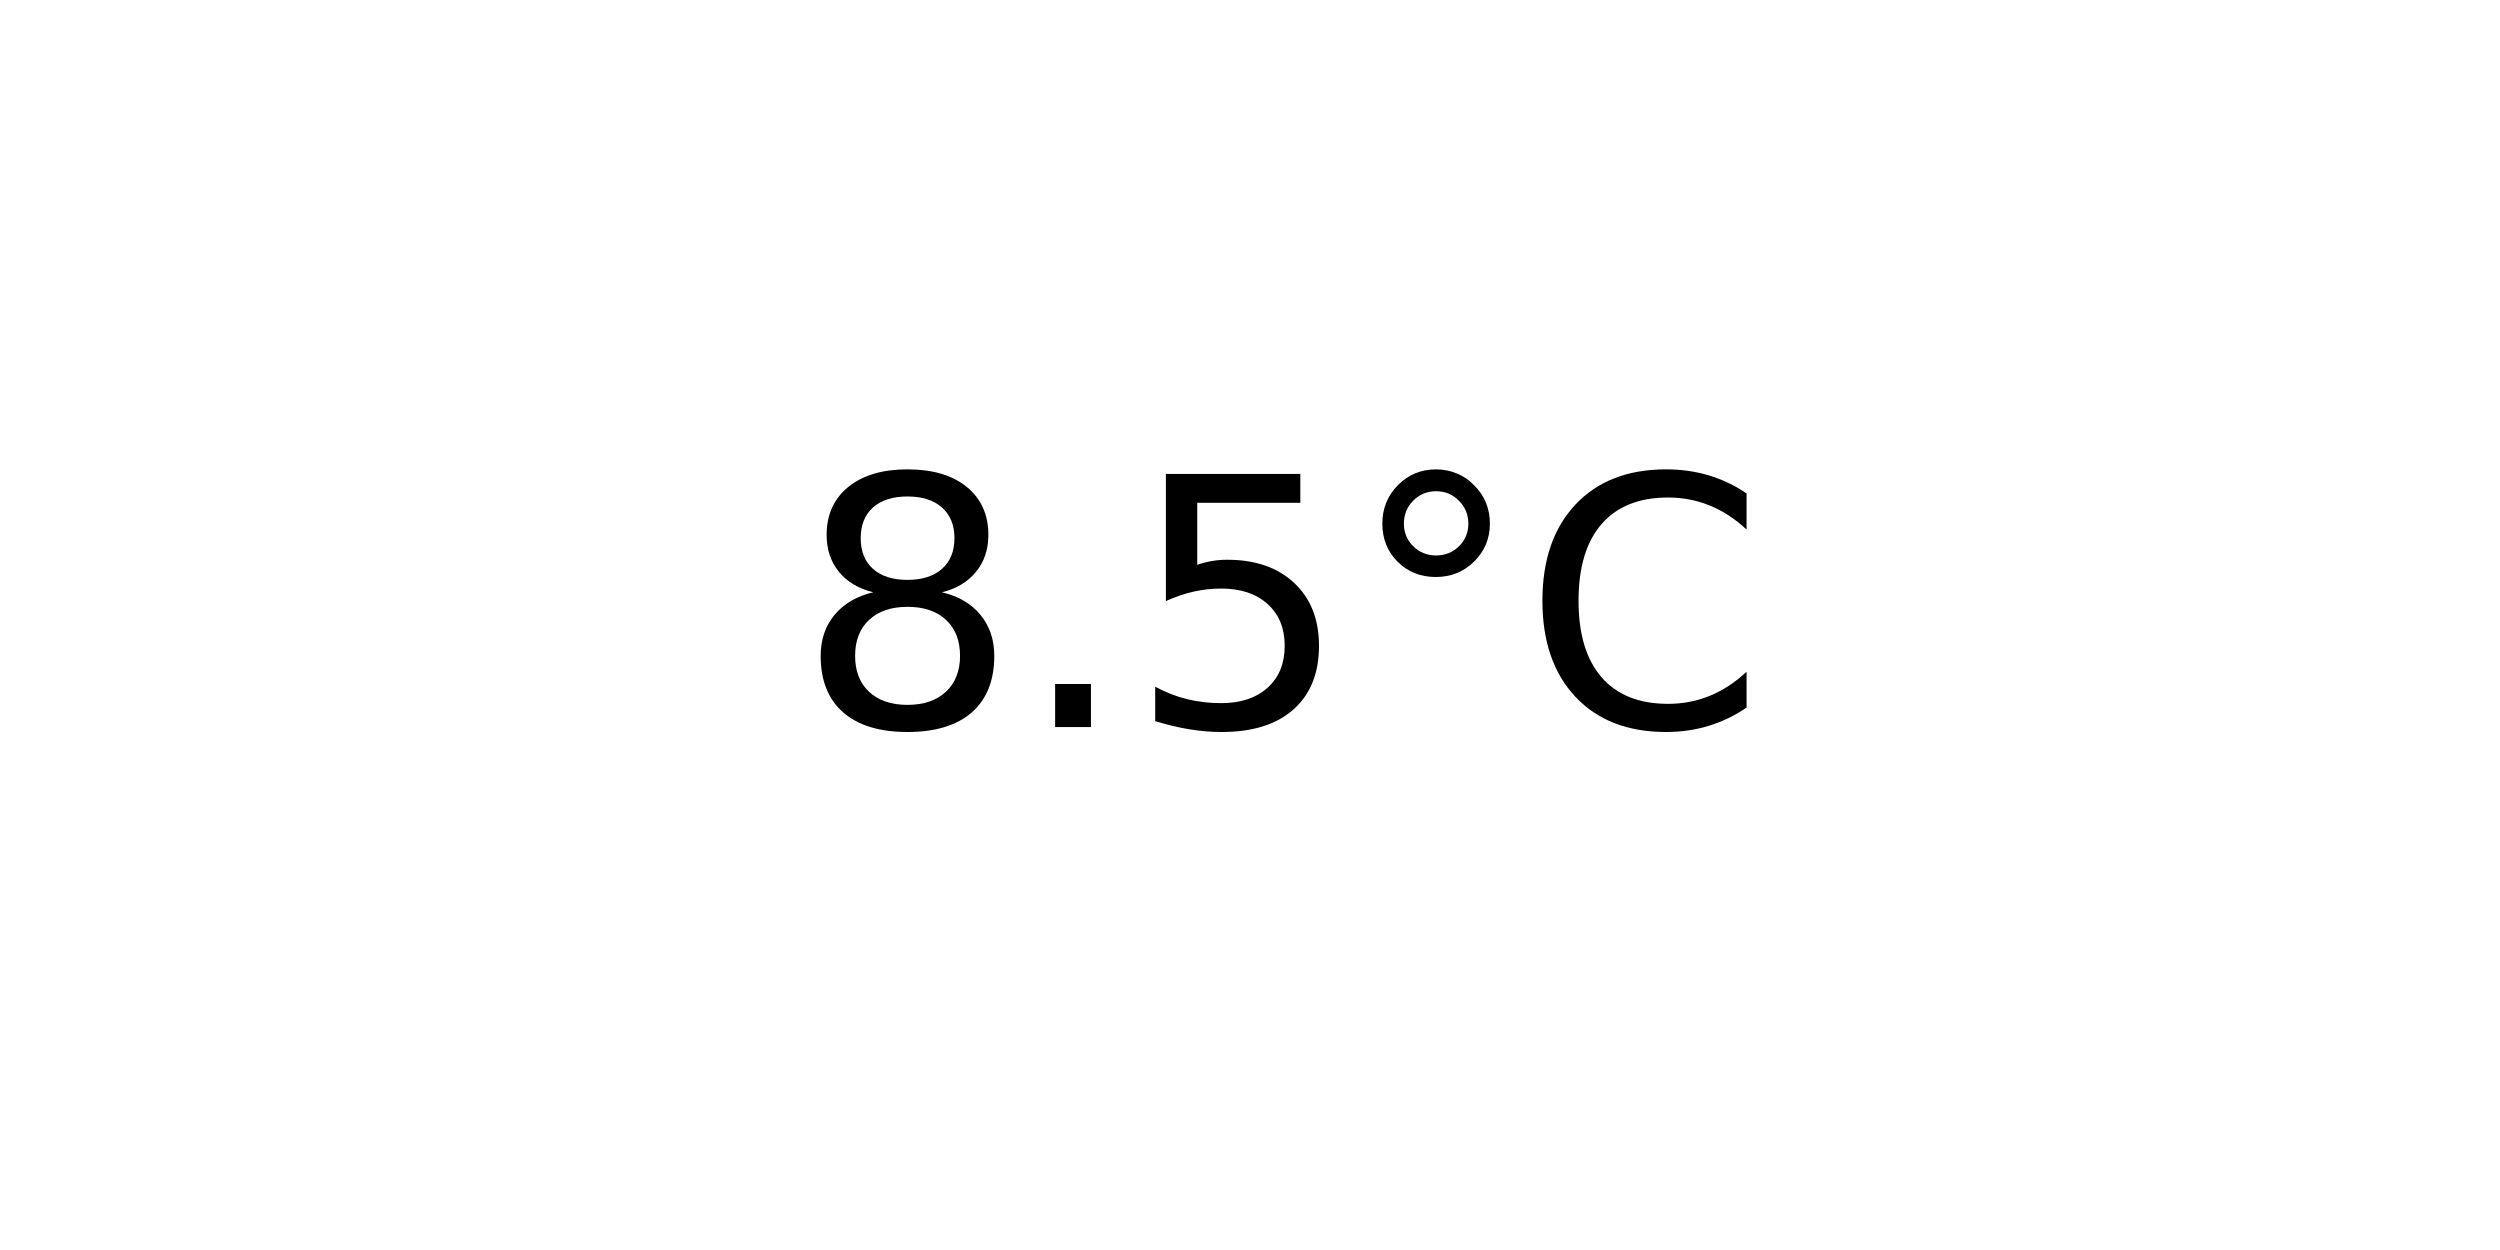
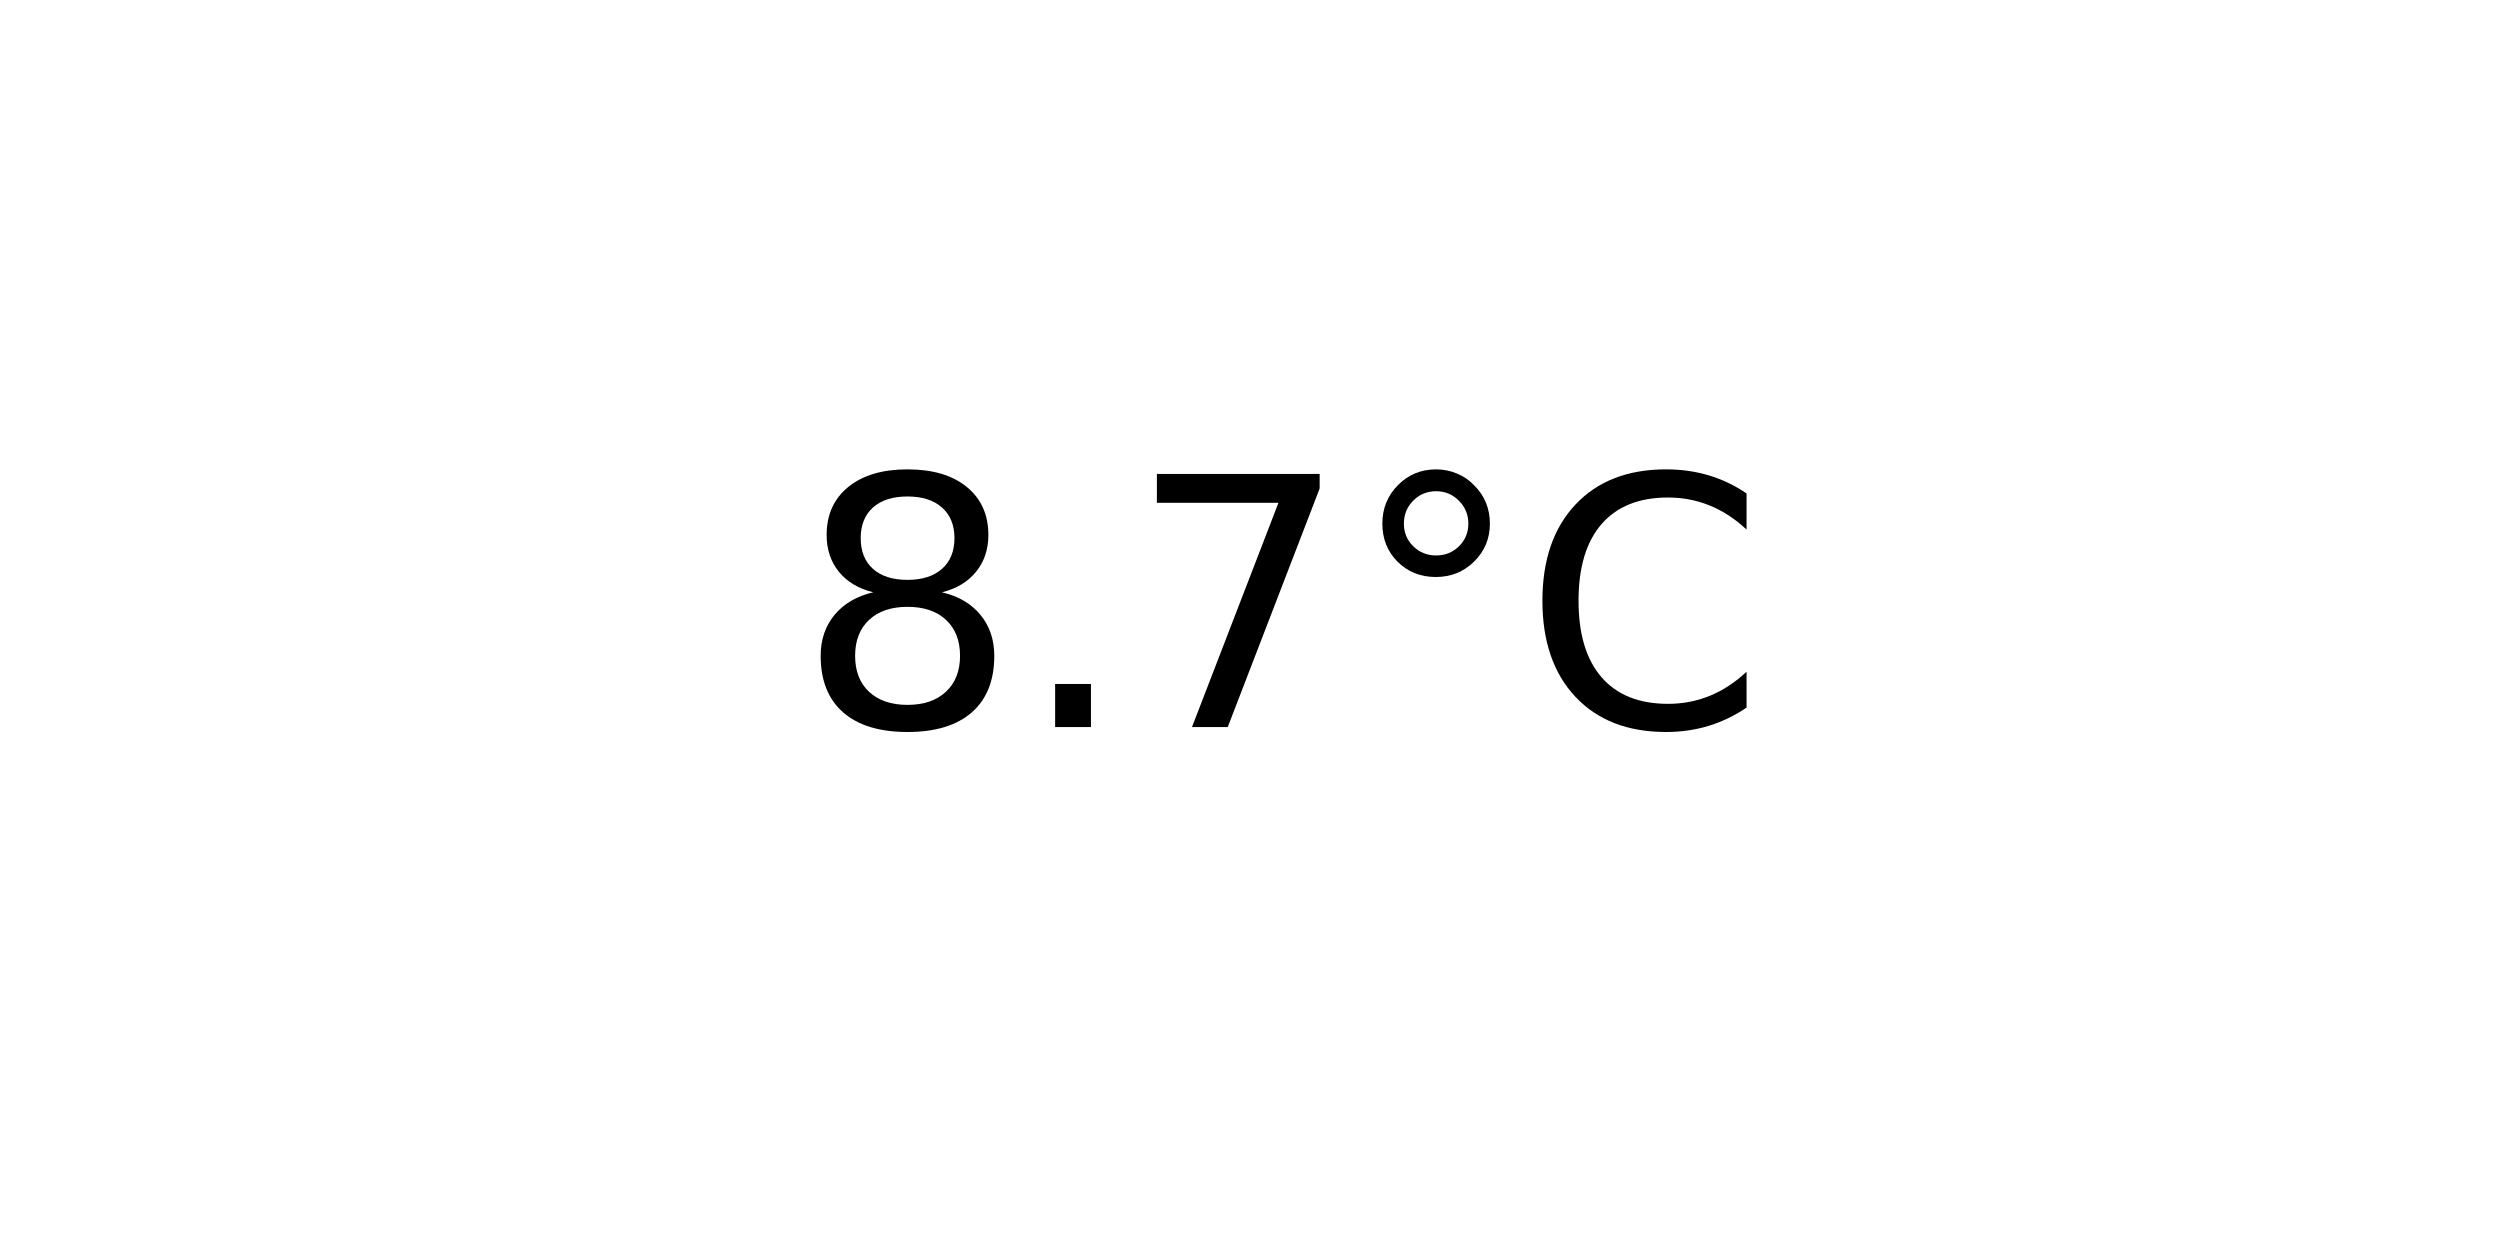
<svg xmlns="http://www.w3.org/2000/svg" xmlns:xlink="http://www.w3.org/1999/xlink" width="72pt" height="36pt" viewBox="0 0 72 36" version="1.1">
  <defs>
    <style type="text/css">*{stroke-linejoin: round; stroke-linecap: butt}</style>
  </defs>
  <g id="figure_1">
    <g id="axes_1">
      <g id="text_1">
        <g transform="translate(22.95703 20.93937) scale(0.1 -0.1)">
          <defs>
            <path id="DejaVuSans-38" d="M 2034 2216  Q 1584 2216 1326 1975  Q 1069 1734 1069 1313  Q 1069 891 1326 650  Q 1584 409 2034 409  Q 2484 409 2743 651  Q 3003 894 3003 1313  Q 3003 1734 2745 1975  Q 2488 2216 2034 2216  z M 1403 2484  Q 997 2584 770 2862  Q 544 3141 544 3541  Q 544 4100 942 4425  Q 1341 4750 2034 4750  Q 2731 4750 3128 4425  Q 3525 4100 3525 3541  Q 3525 3141 3298 2862  Q 3072 2584 2669 2484  Q 3125 2378 3379 2068  Q 3634 1759 3634 1313  Q 3634 634 3220 271  Q 2806 -91 2034 -91  Q 1263 -91 848 271  Q 434 634 434 1313  Q 434 1759 690 2068  Q 947 2378 1403 2484  z M 1172 3481  Q 1172 3119 1398 2916  Q 1625 2713 2034 2713  Q 2441 2713 2670 2916  Q 2900 3119 2900 3481  Q 2900 3844 2670 4047  Q 2441 4250 2034 4250  Q 1625 4250 1398 4047  Q 1172 3844 1172 3481  z " transform="scale(0.015625)" />
            <path id="DejaVuSans-2e" d="M 684 794  L 1344 794  L 1344 0  L 684 0  L 684 794  z " transform="scale(0.015625)" />
-             <path id="DejaVuSans-35" d="M 691 4666  L 3169 4666  L 3169 4134  L 1269 4134  L 1269 2991  Q 1406 3038 1543 3061  Q 1681 3084 1819 3084  Q 2600 3084 3056 2656  Q 3513 2228 3513 1497  Q 3513 744 3044 326  Q 2575 -91 1722 -91  Q 1428 -91 1123 -41  Q 819 9 494 109  L 494 744  Q 775 591 1075 516  Q 1375 441 1709 441  Q 2250 441 2565 725  Q 2881 1009 2881 1497  Q 2881 1984 2565 2268  Q 2250 2553 1709 2553  Q 1456 2553 1204 2497  Q 953 2441 691 2322  L 691 4666  z " transform="scale(0.015625)" />
+             <path id="DejaVuSans-37" d="M 525 4666  L 3525 4666  L 3525 4397  L 1831 0  L 1172 0  L 2766 4134  L 525 4134  L 525 4666  z " transform="scale(0.015625)" />
            <path id="DejaVuSans-b0" d="M 1600 4347  Q 1350 4347 1178 4173  Q 1006 4000 1006 3750  Q 1006 3503 1178 3333  Q 1350 3163 1600 3163  Q 1850 3163 2022 3333  Q 2194 3503 2194 3750  Q 2194 3997 2020 4172  Q 1847 4347 1600 4347  z M 1600 4750  Q 1800 4750 1984 4673  Q 2169 4597 2303 4453  Q 2447 4313 2519 4134  Q 2591 3956 2591 3750  Q 2591 3338 2302 3052  Q 2013 2766 1594 2766  Q 1172 2766 890 3047  Q 609 3328 609 3750  Q 609 4169 896 4459  Q 1184 4750 1600 4750  z " transform="scale(0.015625)" />
            <path id="DejaVuSans-43" d="M 4122 4306  L 4122 3641  Q 3803 3938 3442 4084  Q 3081 4231 2675 4231  Q 1875 4231 1450 3742  Q 1025 3253 1025 2328  Q 1025 1406 1450 917  Q 1875 428 2675 428  Q 3081 428 3442 575  Q 3803 722 4122 1019  L 4122 359  Q 3791 134 3420 21  Q 3050 -91 2638 -91  Q 1578 -91 968 557  Q 359 1206 359 2328  Q 359 3453 968 4101  Q 1578 4750 2638 4750  Q 3056 4750 3426 4639  Q 3797 4528 4122 4306  z " transform="scale(0.015625)" />
          </defs>
          <use xlink:href="#DejaVuSans-38" />
          <use xlink:href="#DejaVuSans-2e" x="63.623" />
-           <use xlink:href="#DejaVuSans-35" x="95.41" />
+           <use xlink:href="#DejaVuSans-37" x="95.41" />
          <use xlink:href="#DejaVuSans-b0" x="159.033" />
          <use xlink:href="#DejaVuSans-43" x="209.033" />
        </g>
      </g>
    </g>
  </g>
</svg>
